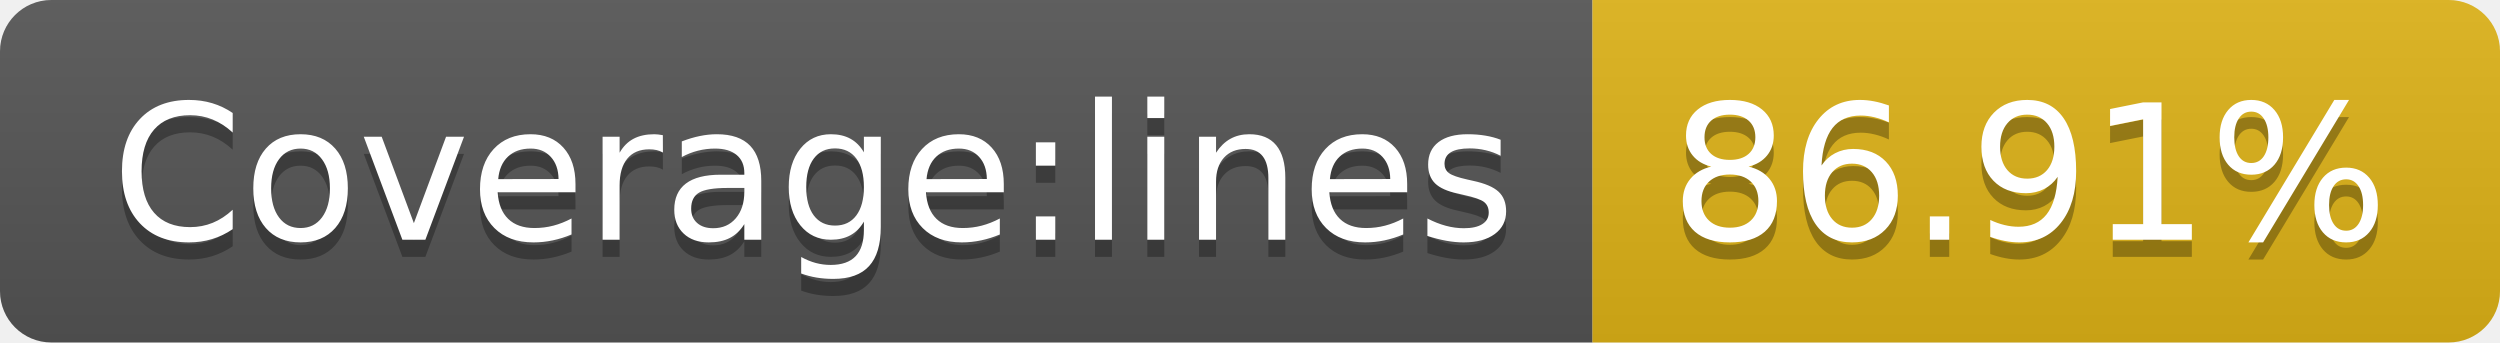
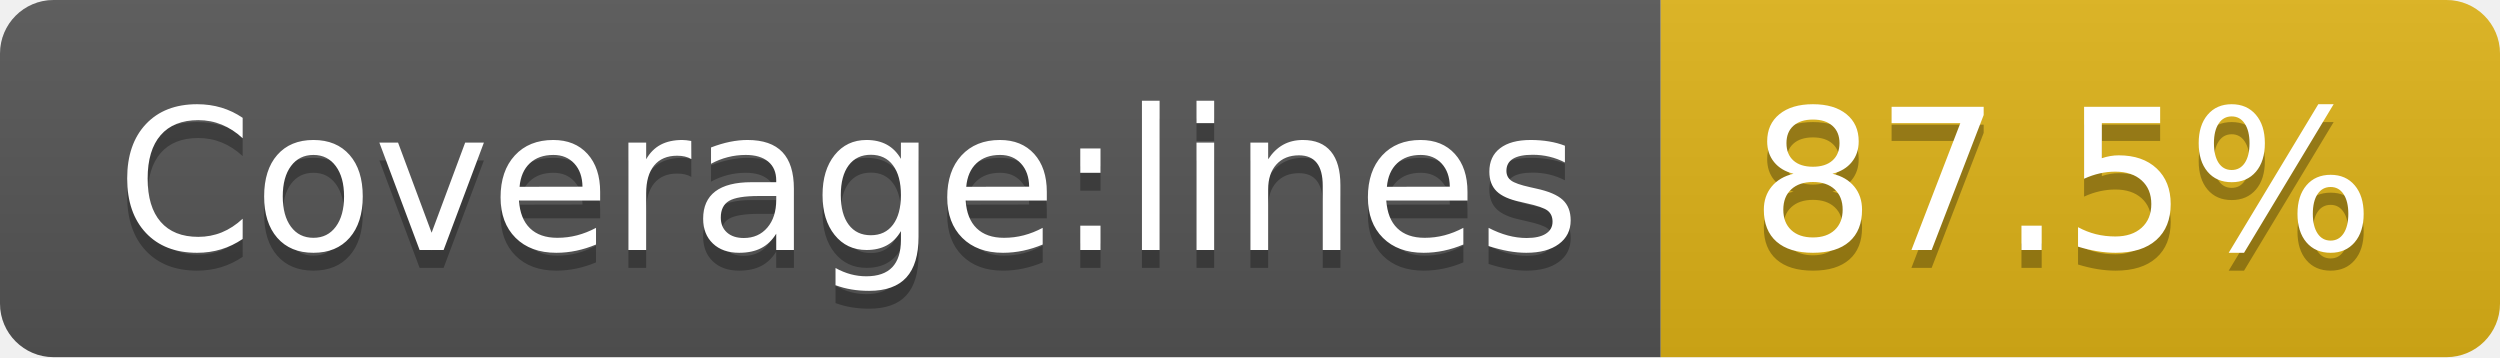
- <svg xmlns="http://www.w3.org/2000/svg" width="146" height="20" role="img" aria-label="Coverage:lines: 86.91%">
+ <svg xmlns="http://www.w3.org/2000/svg" width="140" height="20" role="img" aria-label="Coverage:lines: 87.5%">
  <linearGradient id="s" x2="0" y2="100%">
    <stop offset="0" stop-color="#bbb" stop-opacity=".1" />
    <stop offset="1" stop-opacity=".1" />
  </linearGradient>
  <clipPath id="r">
-     <rect width="146" height="20" rx="3" fill="#fff" />
+     <rect width="140" height="20" rx="3" fill="#fff" />
  </clipPath>
  <g clip-path="url(#r)">
    <rect width="93" height="20" fill="#555" />
-     <rect x="93" width="53" height="20" fill="#dfb317" />
-     <rect width="146" height="20" fill="url(#s)" />
+     <rect x="93" width="47" height="20" fill="#dfb317" />
+     <rect width="140" height="20" fill="url(#s)" />
  </g>
  <g fill="#fff" text-anchor="middle" font-family="Verdana,Geneva,DejaVu Sans,sans-serif" text-rendering="geometricPrecision" font-size="110">
    <text aria-hidden="true" x="475" y="150" fill="#010101" fill-opacity=".3" transform="scale(.1)" textLength="830">Coverage:lines</text>
    <text x="475" y="140" transform="scale(.1)" fill="#fff" textLength="830">Coverage:lines</text>
-     <text aria-hidden="true" x="1185" y="150" fill="#010101" fill-opacity=".3" transform="scale(.1)" textLength="430">86.91%</text>
-     <text x="1185" y="140" transform="scale(.1)" fill="#fff" textLength="430">86.91%</text>
+     <text aria-hidden="true" x="1155" y="150" fill="#010101" fill-opacity=".3" transform="scale(.1)" textLength="370">87.5%</text>
+     <text x="1155" y="140" transform="scale(.1)" fill="#fff" textLength="370">87.5%</text>
  </g>
</svg>
